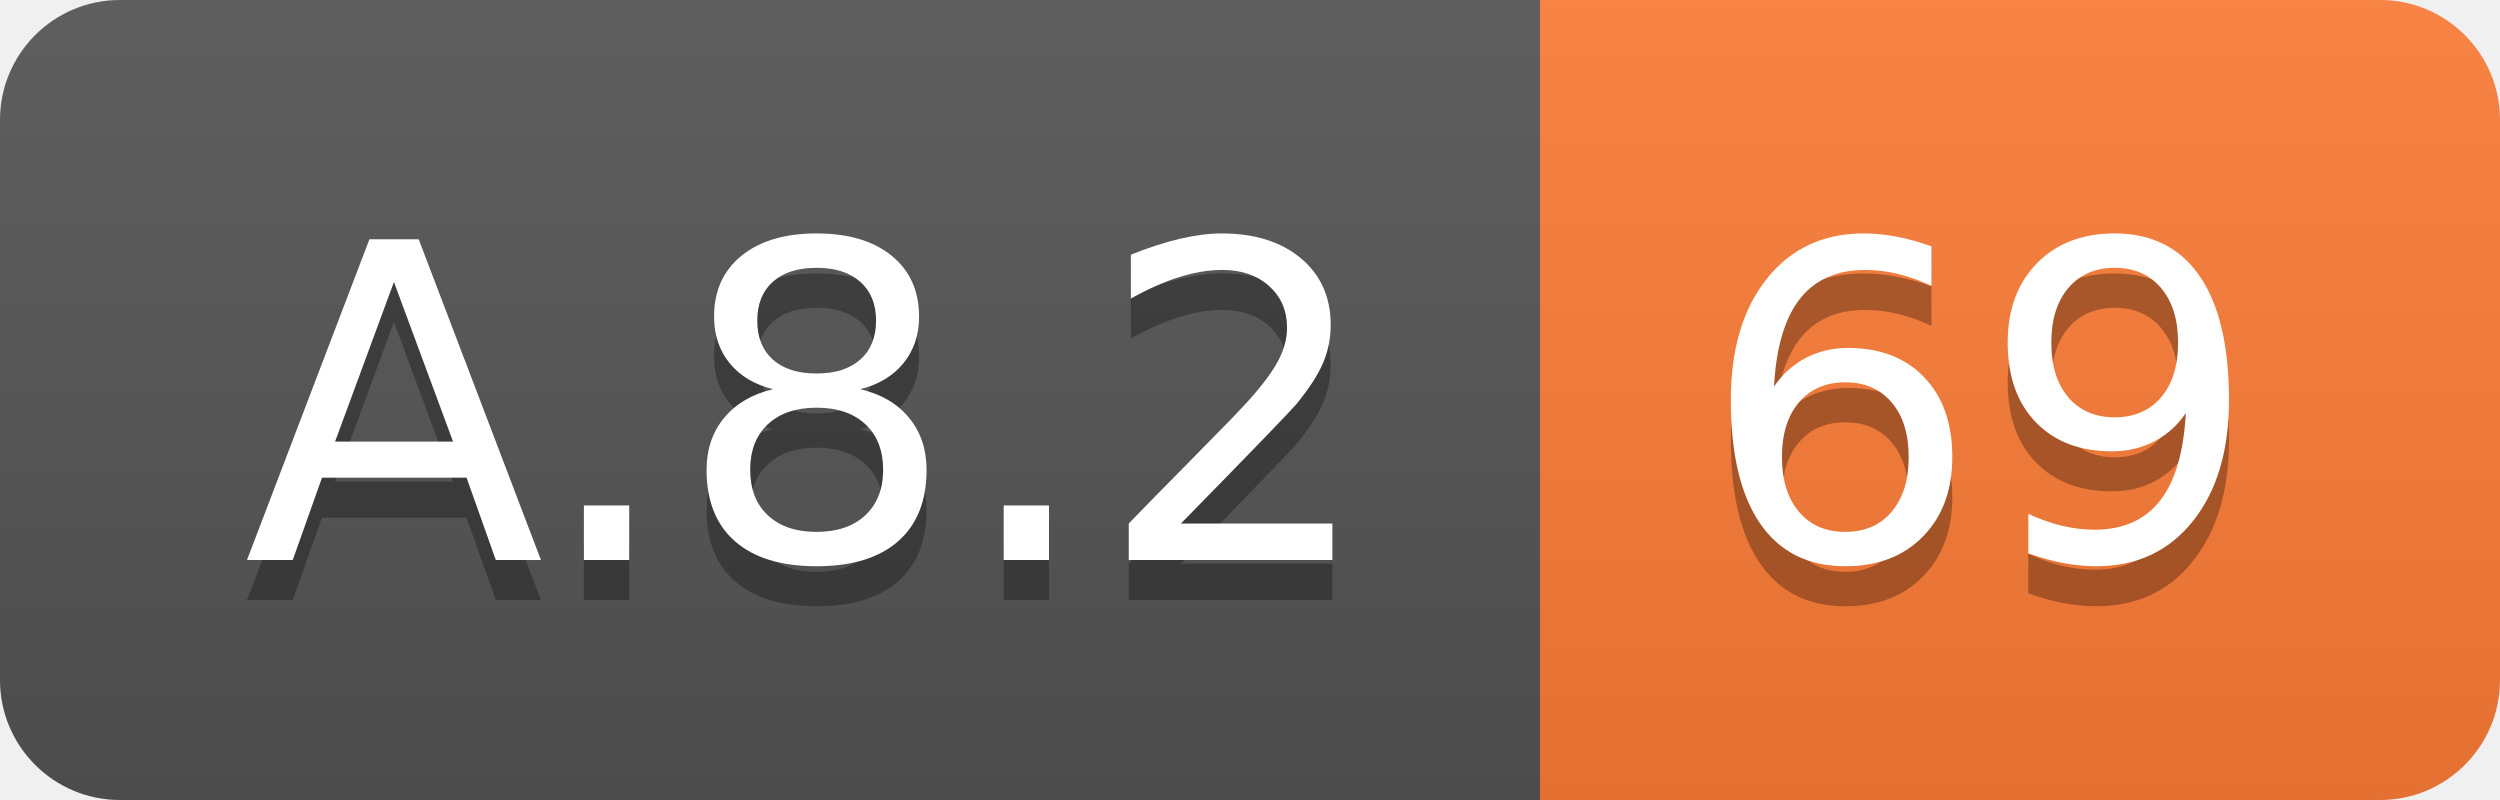
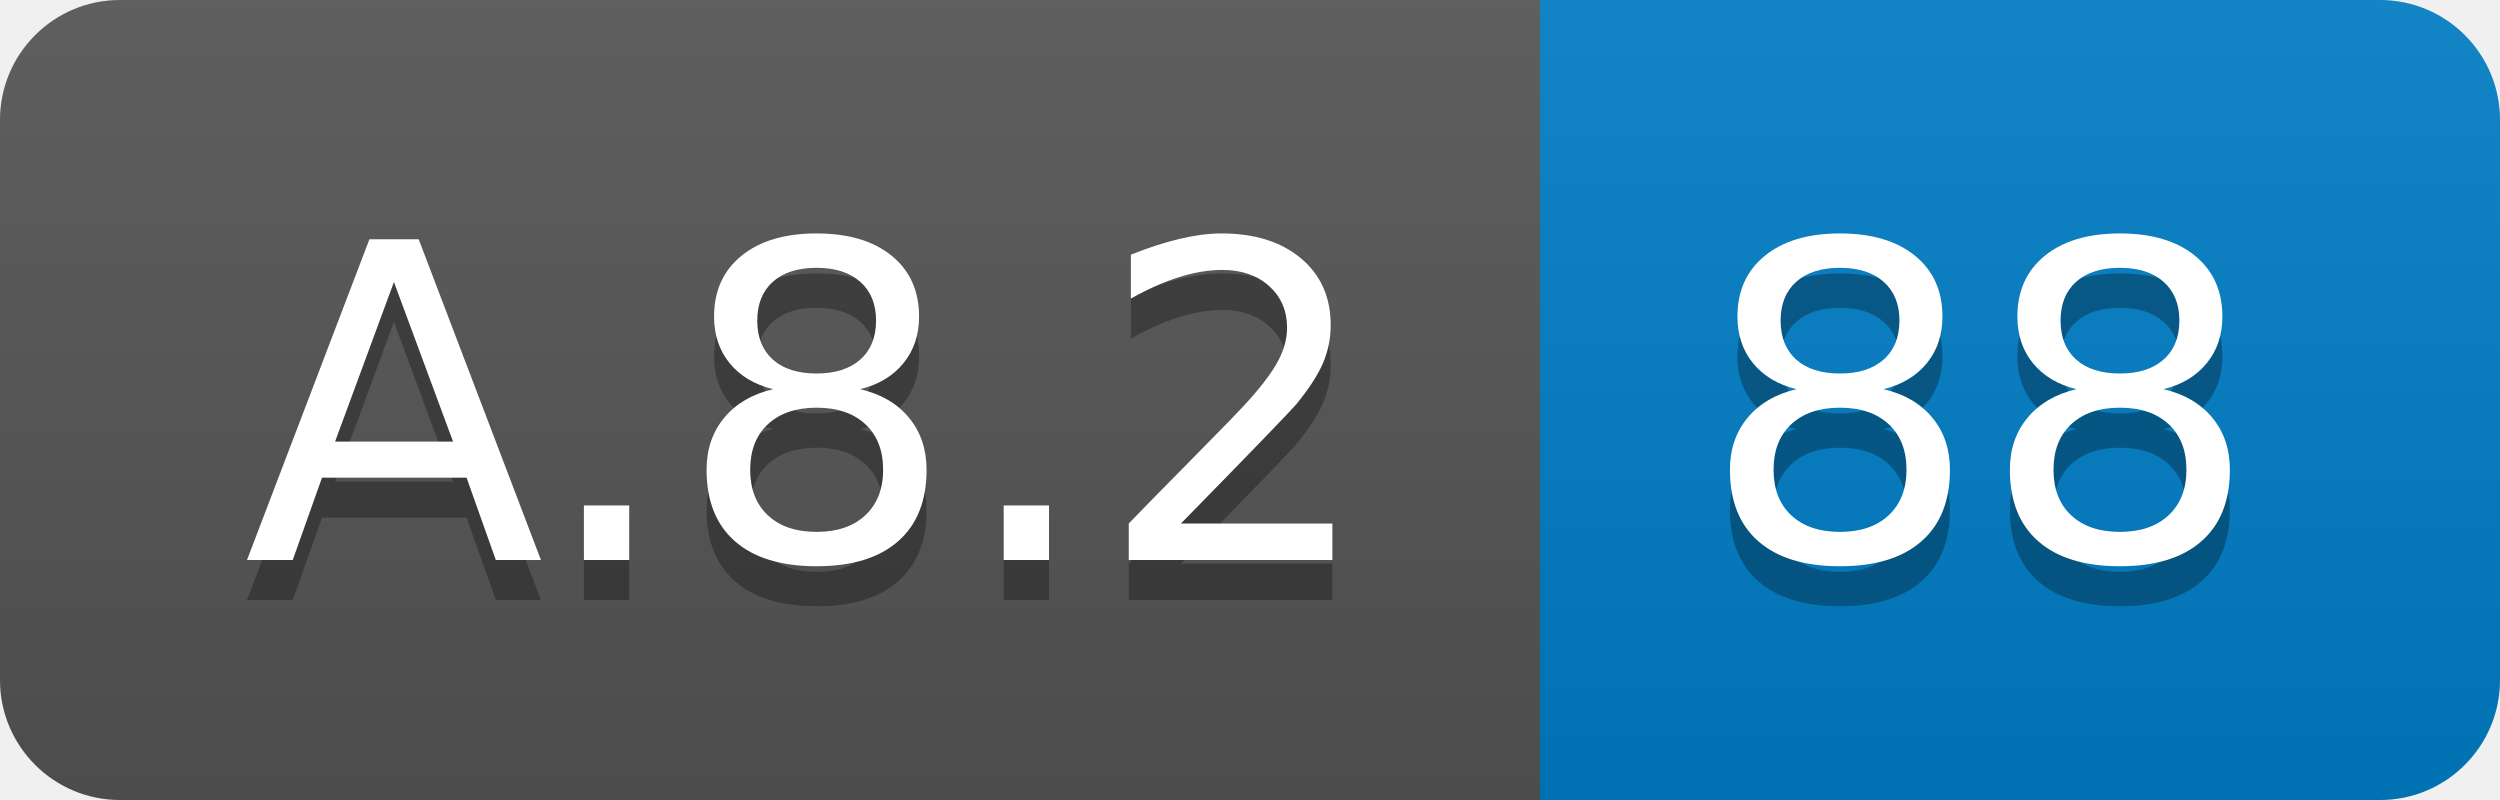
<svg xmlns="http://www.w3.org/2000/svg" width="62.5" height="20">
  <linearGradient id="smooth" x2="0" y2="100%">
    <stop offset="0" stop-color="#bbb" stop-opacity=".1" />
    <stop offset="1" stop-opacity=".1" />
  </linearGradient>
  <clipPath id="round">
    <rect width="62.5" height="20" rx="3" fill="#fff" />
  </clipPath>
  <g clip-path="url(#round)">
    <rect width="38.5" height="20" fill="#555" />
-     <rect x="38.5" width="24.0" height="20" fill="#fe7d37" />
+     <rect x="38.5" width="24.0" height="20" fill="#007ec6" />
    <rect width="62.5" height="20" fill="url(#smooth)" />
  </g>
  <g fill="#fff" text-anchor="middle" font-family="DejaVu Sans,Verdana,Geneva,sans-serif" font-size="110">
    <text x="202.5" y="150" fill="#010101" fill-opacity=".3" transform="scale(0.1)" textLength="285.0" lengthAdjust="spacing">A.8.2</text>
    <text x="202.5" y="140" transform="scale(0.1)" textLength="285.0" lengthAdjust="spacing">A.8.2</text>
-     <text x="495.0" y="150" fill="#010101" fill-opacity=".3" transform="scale(0.1)" textLength="140.0" lengthAdjust="spacing">69</text>
-     <text x="495.0" y="140" transform="scale(0.1)" textLength="140.0" lengthAdjust="spacing">69</text>
+     <text x="495.0" y="150" fill="#010101" fill-opacity=".3" transform="scale(0.1)" textLength="140.0" lengthAdjust="spacing">88</text>
+     <text x="495.0" y="140" transform="scale(0.1)" textLength="140.0" lengthAdjust="spacing">88</text>
  </g>
</svg>
